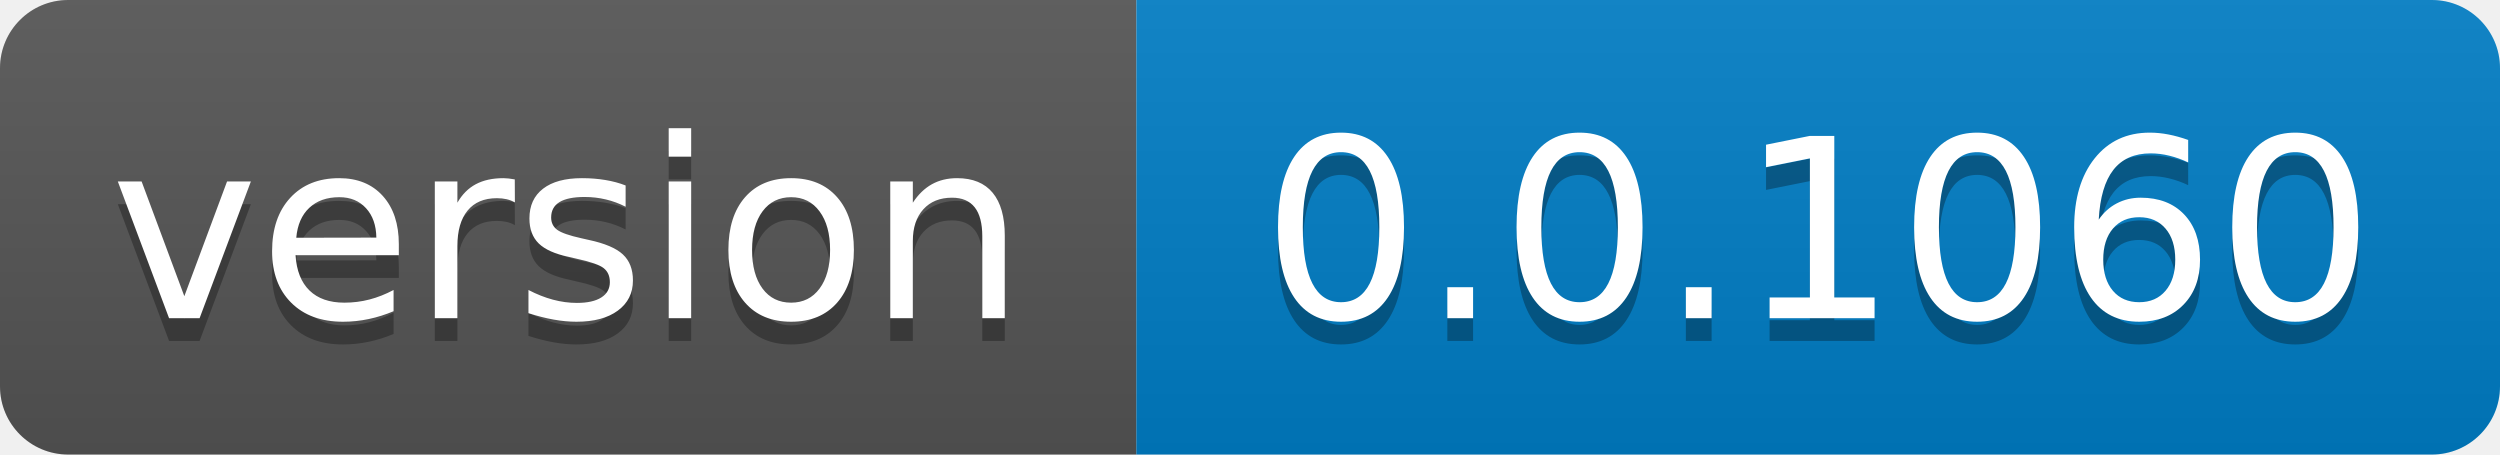
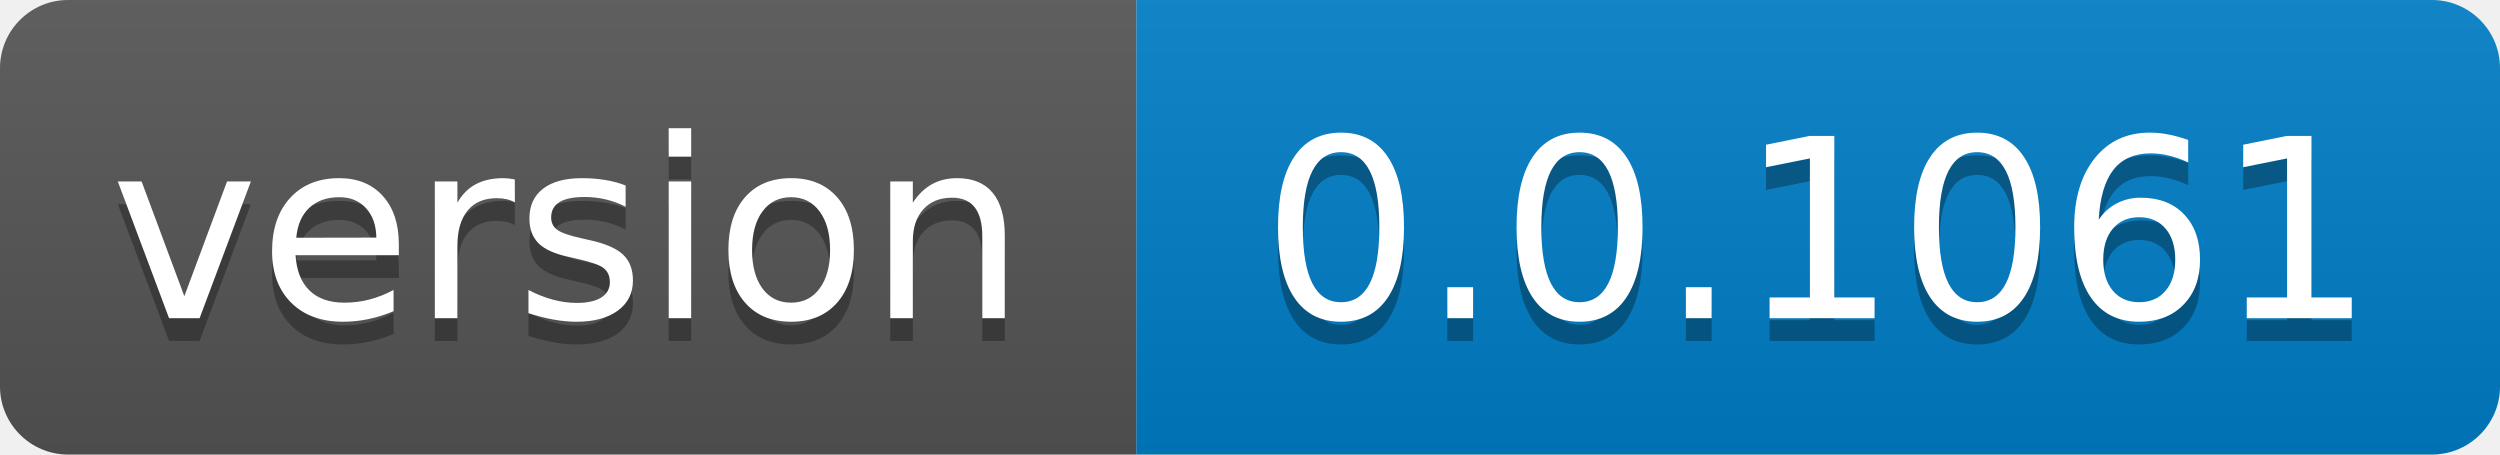
- <svg xmlns="http://www.w3.org/2000/svg" width="110" height="20" role="img" aria-label="version: 0.0.1060">
+ <svg xmlns="http://www.w3.org/2000/svg" width="110" height="20" role="img" aria-label="version: 0.0.1061">
  <linearGradient id="s" x2="0" y2="100%">
    <stop offset="0" stop-color="#bbb" stop-opacity=".1" />
    <stop offset="1" stop-opacity=".1" />
  </linearGradient>
  <clipPath id="r">
    <rect width="110" height="20" rx="3" fill="#fff" />
  </clipPath>
  <g clip-path="url(#r)">
    <rect width="50" height="20" fill="#555" />
    <rect x="50" width="60" height="20" fill="#007ec6" />
    <rect width="110" height="20" fill="url(#s)" />
  </g>
  <g fill="#fff" text-anchor="middle" font-family="Verdana,Geneva,DejaVu Sans,sans-serif" text-rendering="geometricPrecision" font-size="110">
    <text aria-hidden="true" x="250.0" transform="scale(.1)" textLength="400" y="150" fill="#010101" fill-opacity=".3">version</text>
    <text x="250.0" transform="scale(.1)" textLength="400" y="140" fill="#fff">version</text>
-     <text aria-hidden="true" x="800.0" transform="scale(.1)" textLength="500" y="150" fill="#010101" fill-opacity=".3">0.0.1060</text>
-     <text x="800.0" transform="scale(.1)" textLength="500" y="140" fill="#fff">0.0.1060</text>
+     <text aria-hidden="true" x="800.0" transform="scale(.1)" textLength="500" y="150" fill="#010101" fill-opacity=".3">0.0.1061</text>
+     <text x="800.0" transform="scale(.1)" textLength="500" y="140" fill="#fff">0.0.1061</text>
  </g>
</svg>
